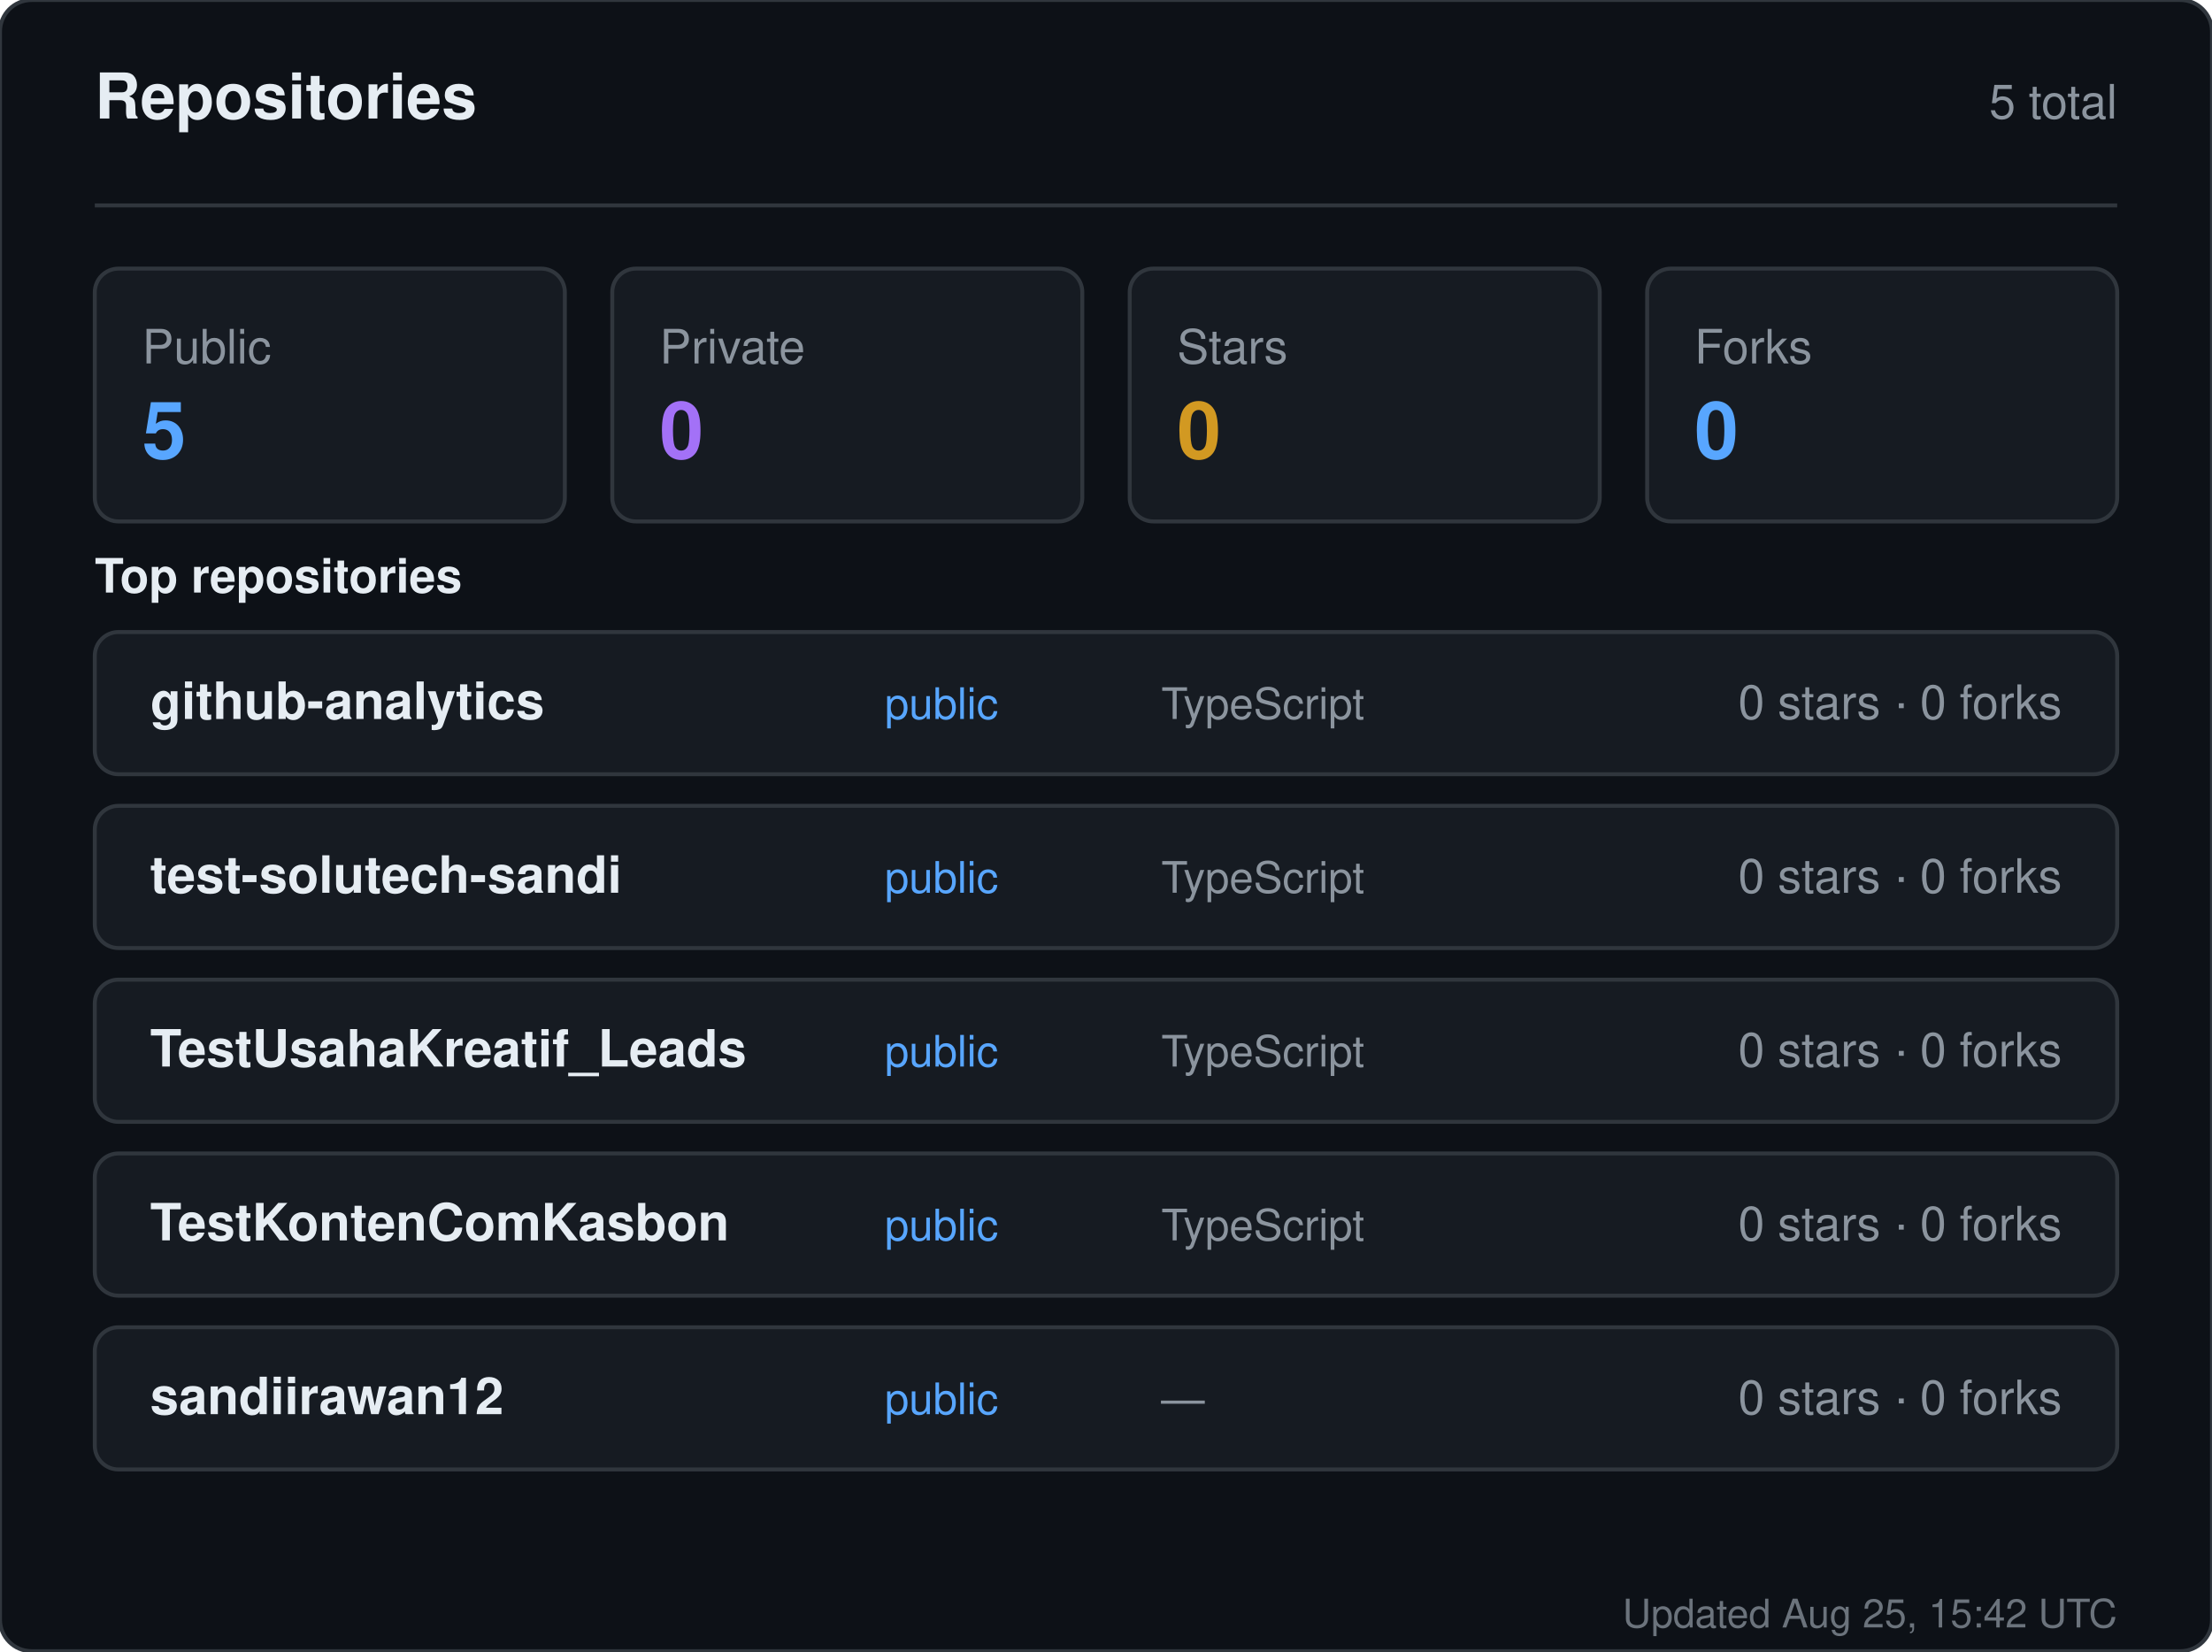
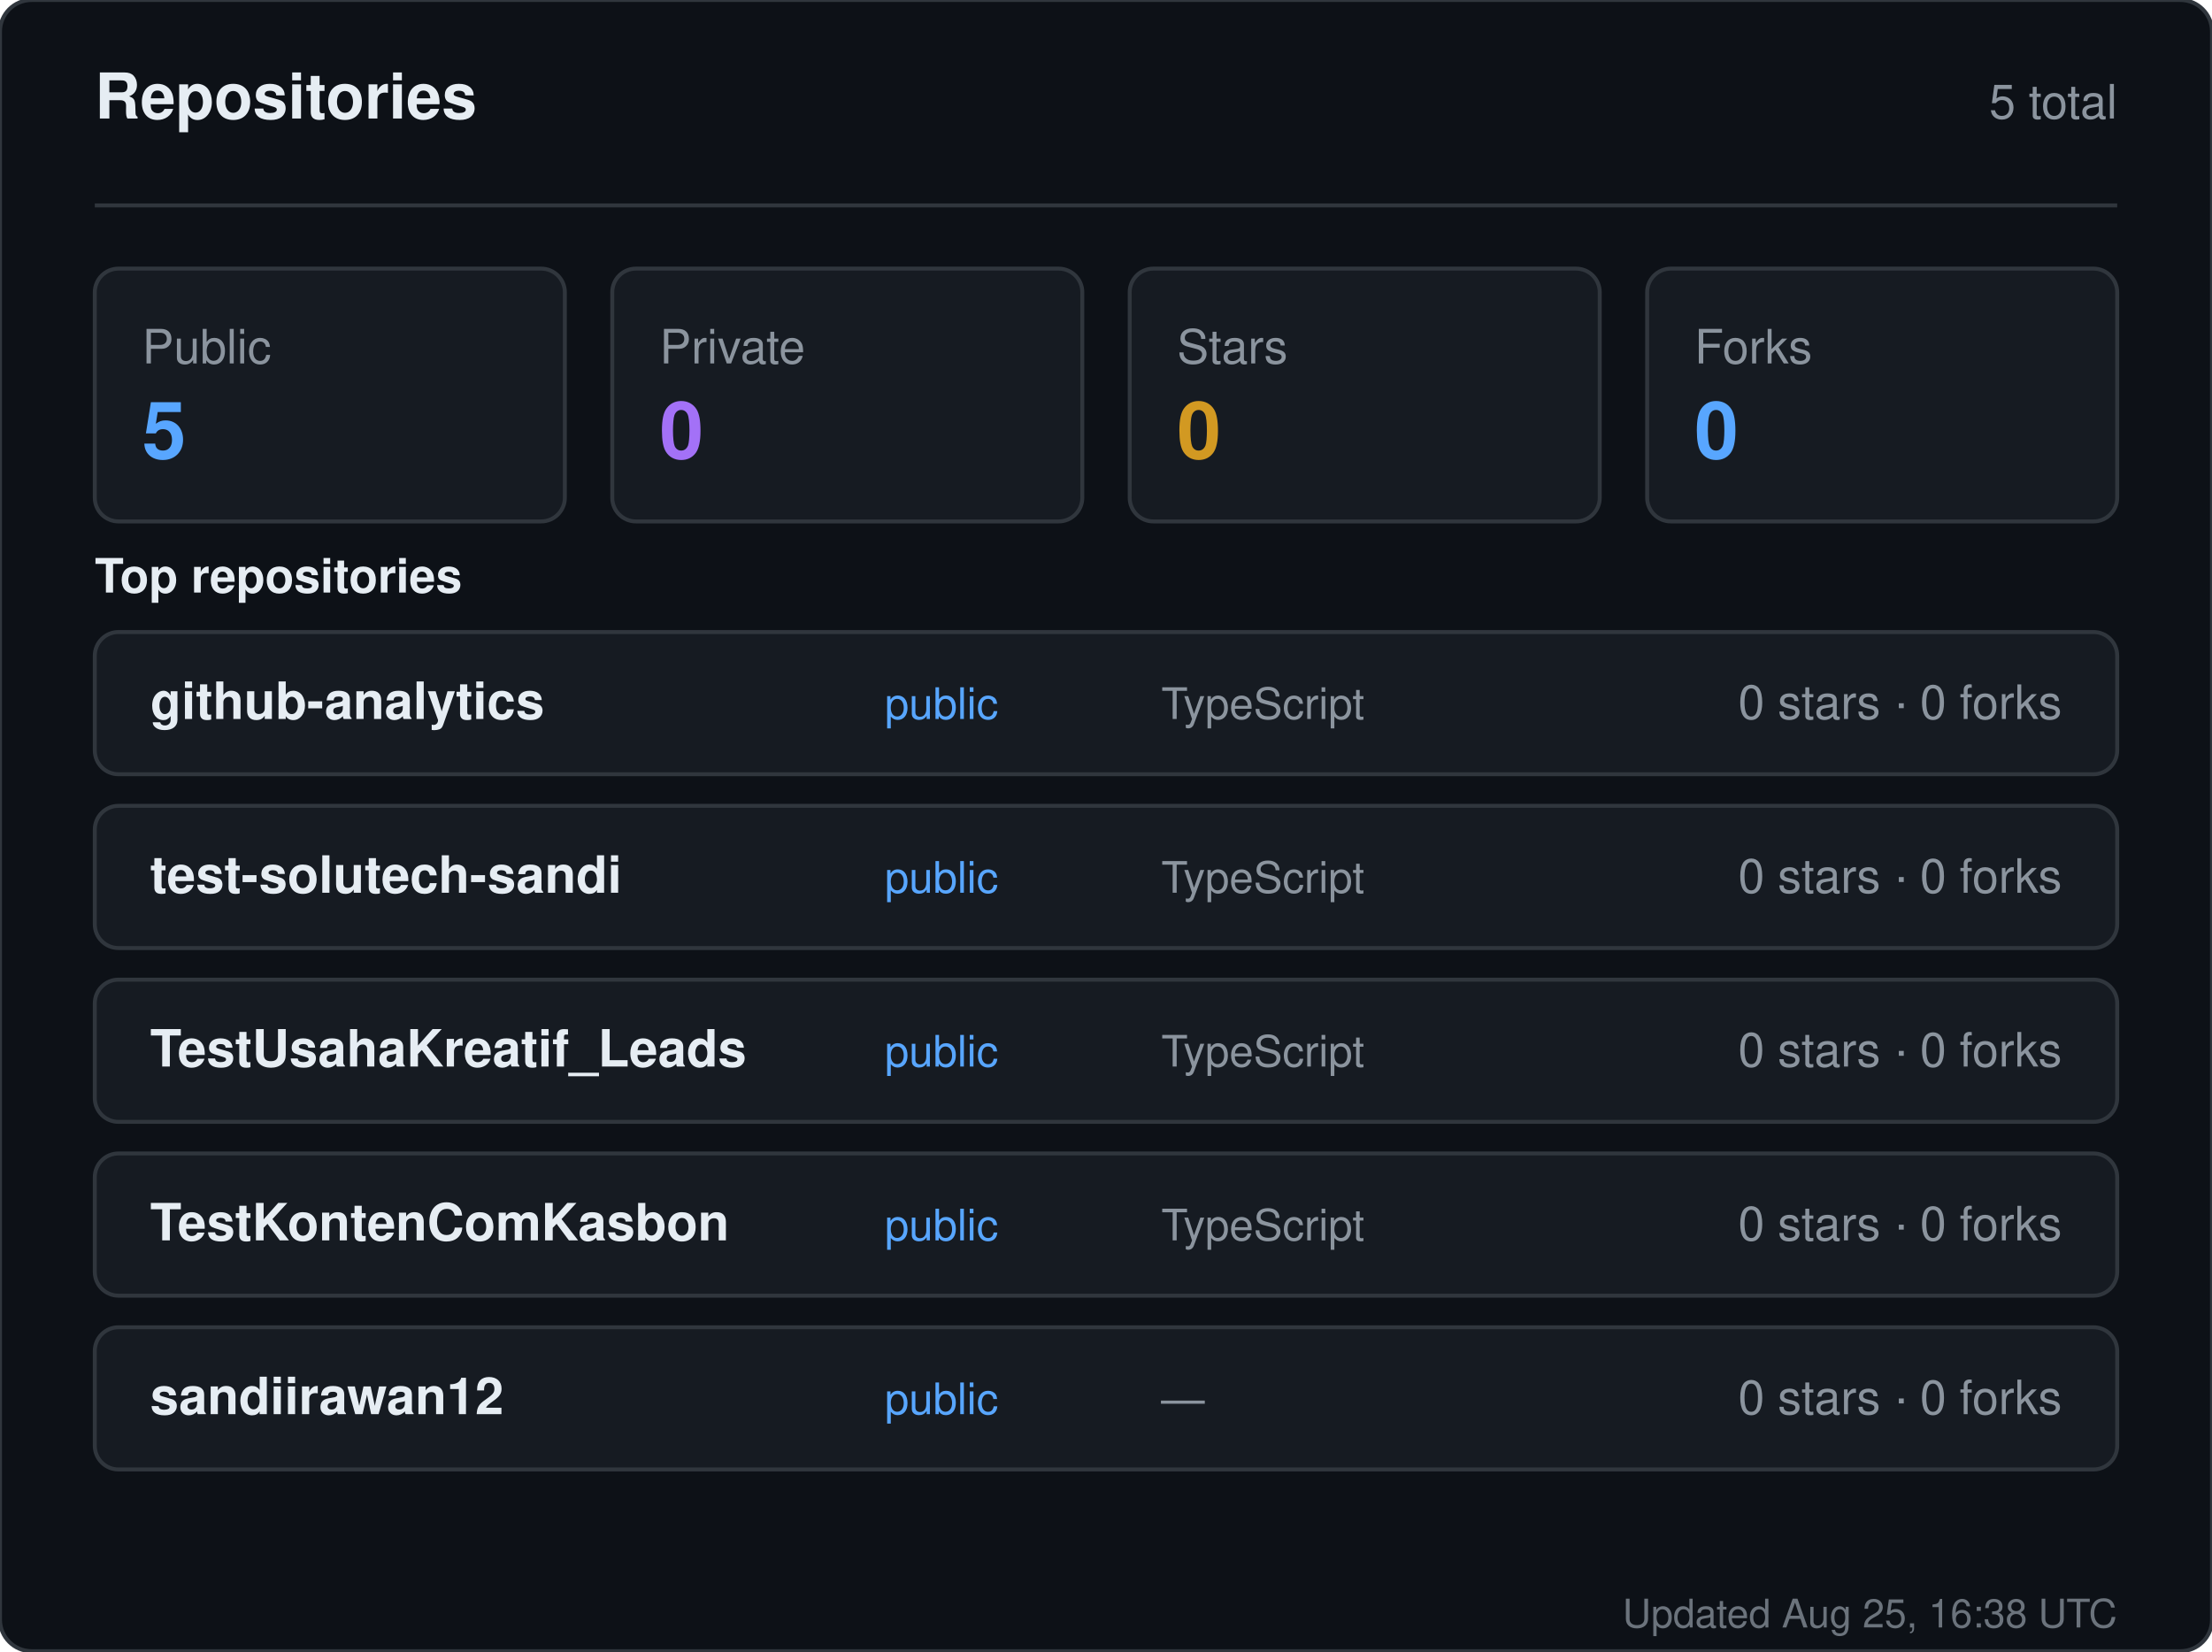
<svg xmlns="http://www.w3.org/2000/svg" width="560" height="418" viewBox="0 0 560 418" role="img" aria-label="Repositories for sandiirawan12">
  <rect width="560" height="418" rx="8" fill="#0d1117" stroke="#30363d" />
  <g font-family="-apple-system, BlinkMacSystemFont, Segoe UI, Helvetica, Arial, sans-serif">
    <text x="24" y="30" fill="#e6edf3" font-size="16" font-weight="700">Repositories</text>
    <text x="536" y="30" fill="#8b949e" font-size="12" text-anchor="end">5 total</text>
    <line x1="24" y1="52" x2="536" y2="52" stroke="#30363d" />
    <rect x="24" y="68" width="119" height="64" rx="6" fill="#161b22" stroke="#30363d" />
    <text x="36" y="92" fill="#8b949e" font-size="12">Public</text>
    <text x="36" y="116" fill="#58a6ff" font-size="20" font-weight="700">5</text>
    <rect x="155" y="68" width="119" height="64" rx="6" fill="#161b22" stroke="#30363d" />
    <text x="167" y="92" fill="#8b949e" font-size="12">Private</text>
    <text x="167" y="116" fill="#a371f7" font-size="20" font-weight="700">0</text>
    <rect x="286" y="68" width="119" height="64" rx="6" fill="#161b22" stroke="#30363d" />
    <text x="298" y="92" fill="#8b949e" font-size="12">Stars</text>
    <text x="298" y="116" fill="#d29922" font-size="20" font-weight="700">0</text>
    <rect x="417" y="68" width="119" height="64" rx="6" fill="#161b22" stroke="#30363d" />
    <text x="429" y="92" fill="#8b949e" font-size="12">Forks</text>
    <text x="429" y="116" fill="#58a6ff" font-size="20" font-weight="700">0</text>
    <text x="24" y="150" fill="#e6edf3" font-size="12" font-weight="600">Top repositories</text>
    <rect x="24" y="160" width="512" height="36" rx="6" fill="#161b22" stroke="#30363d" />
    <text x="38" y="182" fill="#e6edf3" font-size="13" font-weight="600">github-analytics</text>
    <text x="224" y="182" fill="#58a6ff" font-size="11">public</text>
    <text x="294" y="182" fill="#8b949e" font-size="11">TypeScript</text>
    <text x="522" y="182" fill="#8b949e" font-size="12" text-anchor="end">0 stars · 0 forks</text>
    <rect x="24" y="204" width="512" height="36" rx="6" fill="#161b22" stroke="#30363d" />
    <text x="38" y="226" fill="#e6edf3" font-size="13" font-weight="600">test-solutech-sandi</text>
    <text x="224" y="226" fill="#58a6ff" font-size="11">public</text>
    <text x="294" y="226" fill="#8b949e" font-size="11">TypeScript</text>
    <text x="522" y="226" fill="#8b949e" font-size="12" text-anchor="end">0 stars · 0 forks</text>
    <rect x="24" y="248" width="512" height="36" rx="6" fill="#161b22" stroke="#30363d" />
    <text x="38" y="270" fill="#e6edf3" font-size="13" font-weight="600">TestUsahaKreatif_Leads</text>
    <text x="224" y="270" fill="#58a6ff" font-size="11">public</text>
    <text x="294" y="270" fill="#8b949e" font-size="11">TypeScript</text>
    <text x="522" y="270" fill="#8b949e" font-size="12" text-anchor="end">0 stars · 0 forks</text>
    <rect x="24" y="292" width="512" height="36" rx="6" fill="#161b22" stroke="#30363d" />
    <text x="38" y="314" fill="#e6edf3" font-size="13" font-weight="600">TestKontenComKasbon</text>
    <text x="224" y="314" fill="#58a6ff" font-size="11">public</text>
    <text x="294" y="314" fill="#8b949e" font-size="11">TypeScript</text>
    <text x="522" y="314" fill="#8b949e" font-size="12" text-anchor="end">0 stars · 0 forks</text>
    <rect x="24" y="336" width="512" height="36" rx="6" fill="#161b22" stroke="#30363d" />
    <text x="38" y="358" fill="#e6edf3" font-size="13" font-weight="600">sandiirawan12</text>
    <text x="224" y="358" fill="#58a6ff" font-size="11">public</text>
    <text x="294" y="358" fill="#8b949e" font-size="11">—</text>
    <text x="522" y="358" fill="#8b949e" font-size="12" text-anchor="end">0 stars · 0 forks</text>
-     <text x="536" y="412" fill="#8b949e" font-size="10" text-anchor="end" opacity="0.75">Updated Aug 25, 15:42 UTC</text>
+     <text x="536" y="412" fill="#8b949e" font-size="10" text-anchor="end" opacity="0.75">Updated Aug 25, 16:38 UTC</text>
  </g>
</svg>
